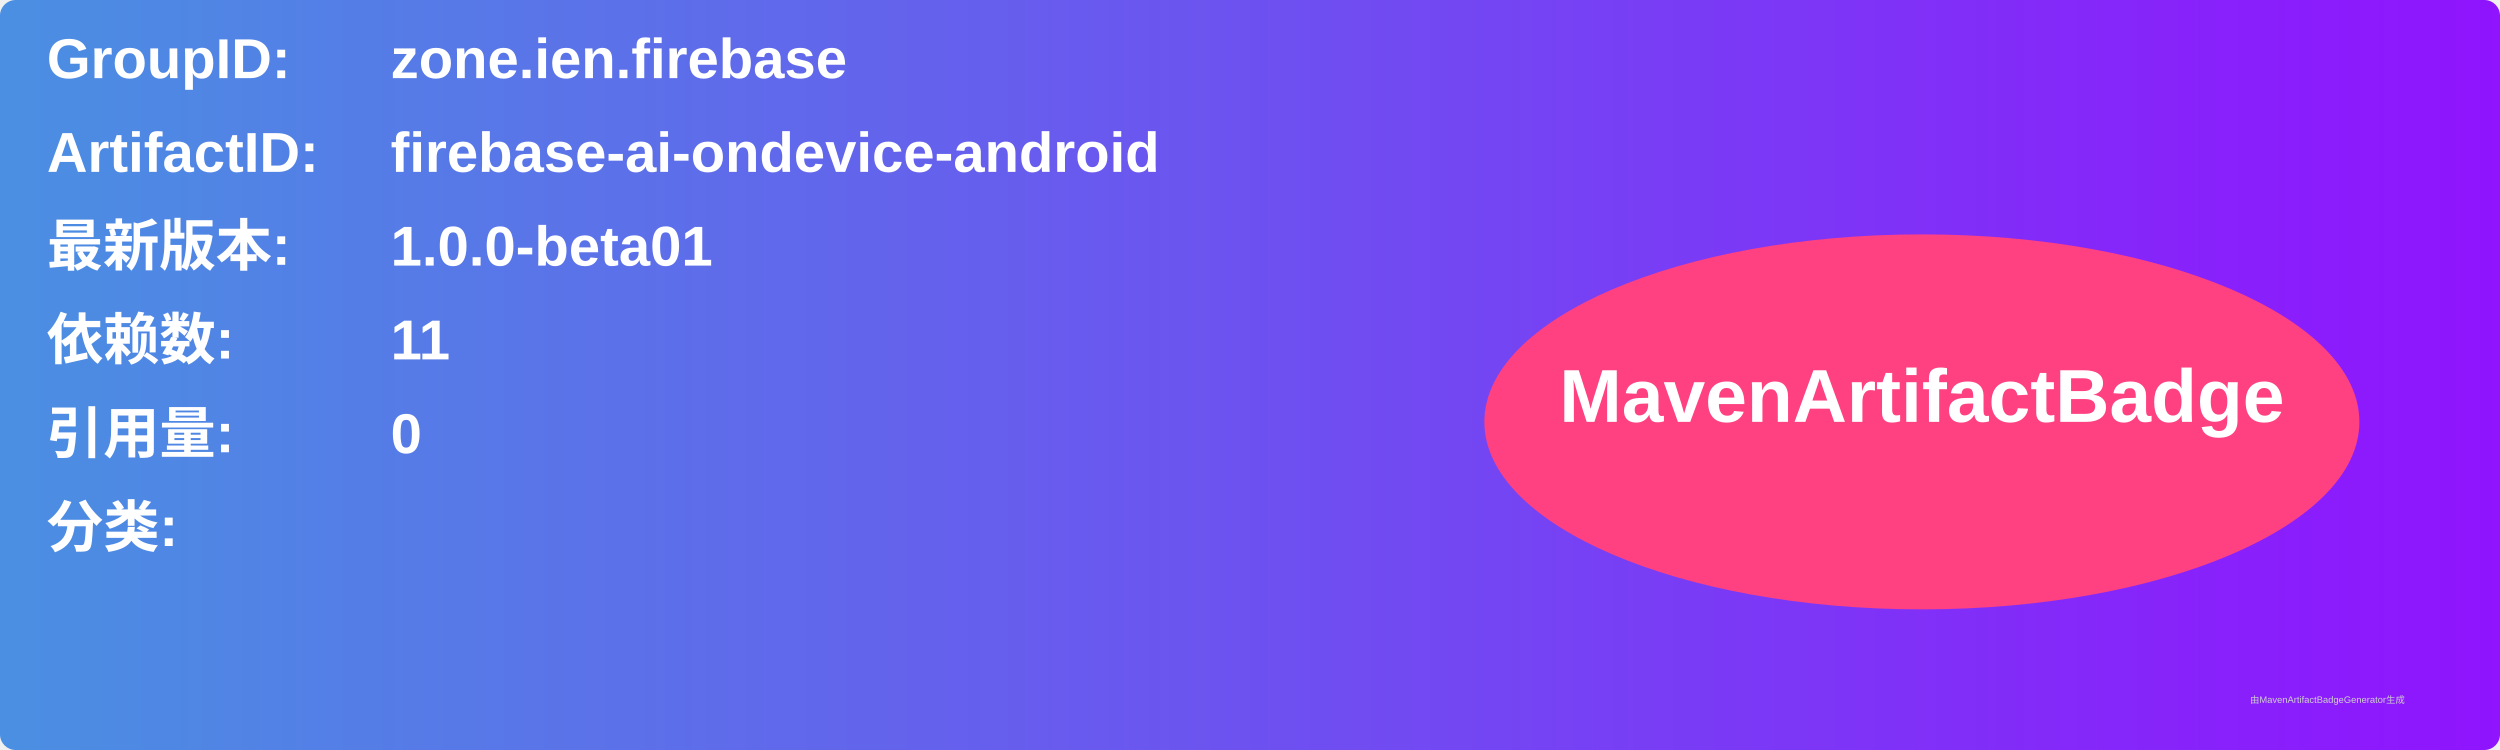
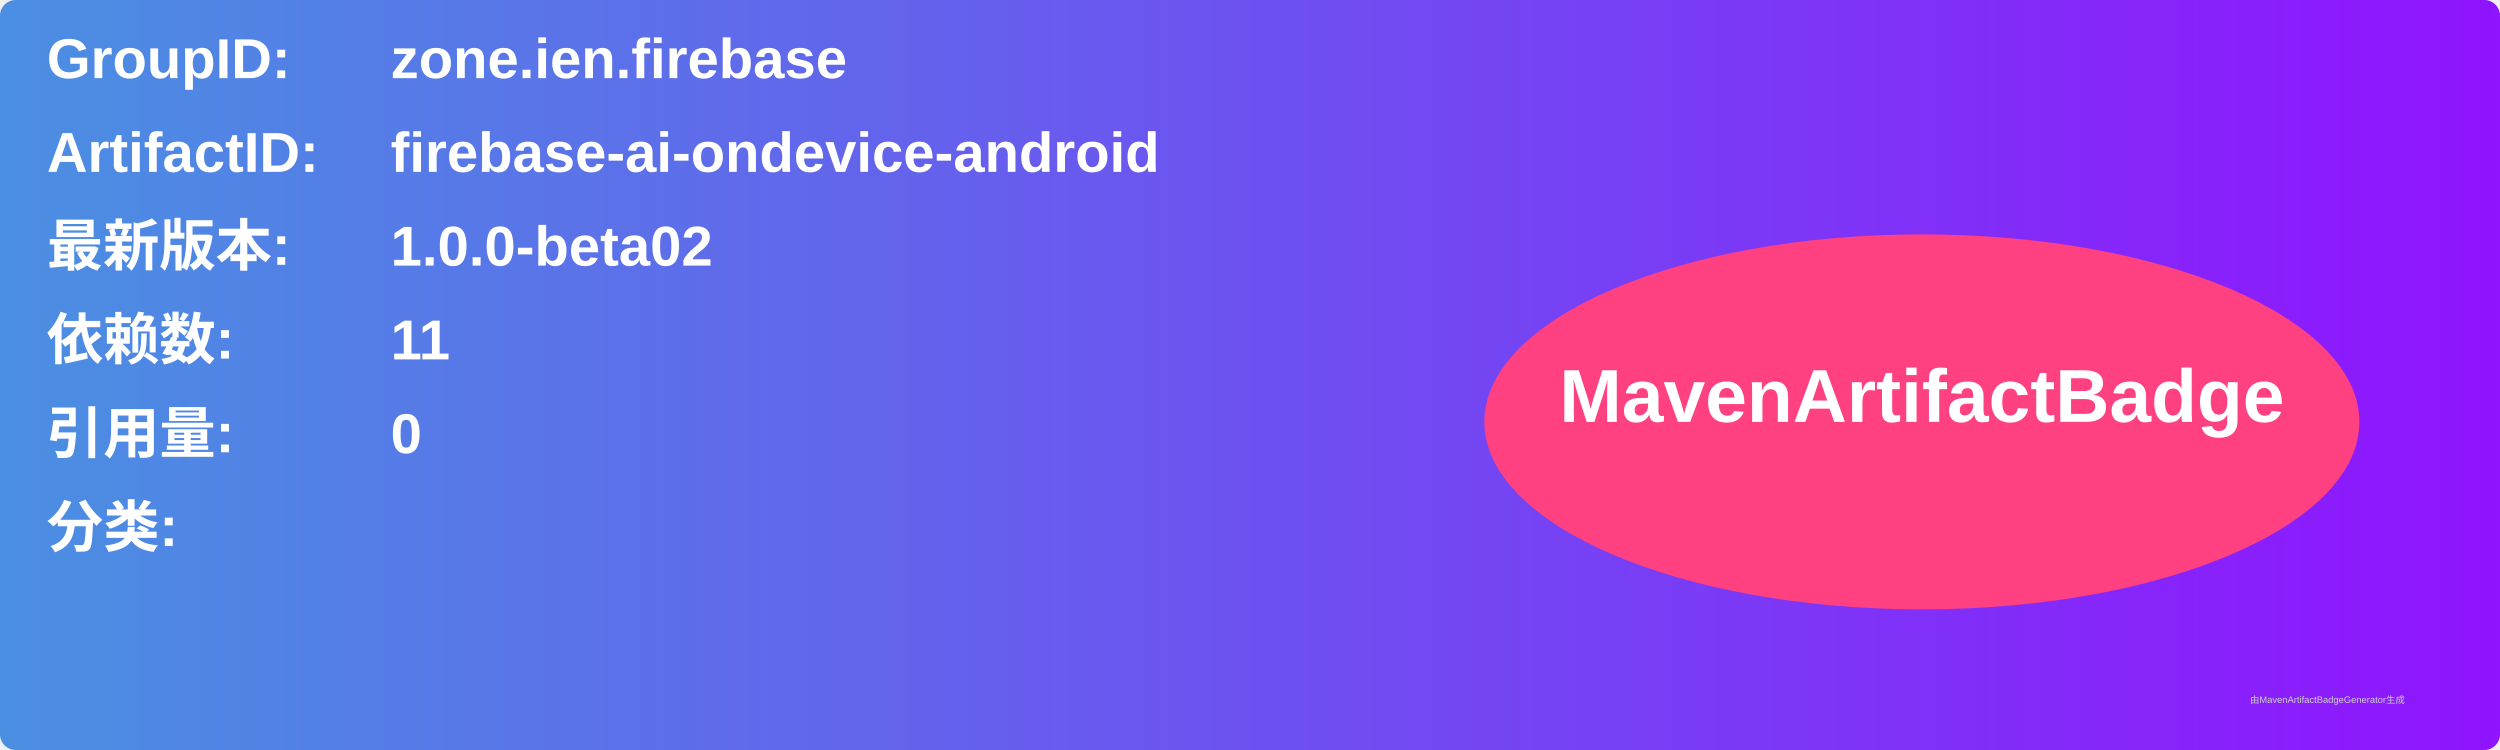
<svg xmlns="http://www.w3.org/2000/svg" width="800" height="240" viewBox="0 0 800 240">
  <linearGradient id="grad" x1="0%" y1="0%" x2="100%" y2="0%">
    <stop offset="0%" stop-color="#4a90e2" />
    <stop offset="100%" stop-color="#9013fe" />
  </linearGradient>
  <rect width="100%" height="100%" rx="5" ry="5" fill="url(#grad)" />
  <g transform="translate(15, 15)">
    <text x="0" y="10" font-family="Arial" font-size="18" fill="white" font-weight="bold" width="260">GroupID:</text>
    <text x="110" y="10" font-family="Arial" font-size="18" fill="white" font-weight="bold" width="460">zone.ien.firebase</text>
    <text x="0" y="40" font-family="Arial" font-size="18" fill="white" font-weight="bold" width="260">ArtifactID:</text>
    <text x="110" y="40" font-family="Arial" font-size="18" fill="white" font-weight="bold" width="460">firebase-ai-ondevice-android</text>
    <text x="0" y="70" font-family="Arial" font-size="18" fill="white" font-weight="bold">最新版本:</text>
    <text x="110" y="70" font-family="Arial" font-size="18" fill="white" font-weight="bold">
-       <tspan font-weight="bold">1.0.0-beta01</tspan>
+       <tspan font-weight="bold">1.0.0-beta02</tspan>
    </text>
    <text x="0" y="100" font-family="Arial" font-size="18" fill="white" font-weight="bold">依赖数: </text>
    <text x="110" y="100" font-family="Arial" font-size="18" fill="white">
      <tspan font-weight="bold">11</tspan>
    </text>
    <text x="0" y="130" font-family="Arial" font-size="18" fill="white" font-weight="bold">引用量: </text>
    <text x="110" y="130" font-family="Arial" font-size="18" fill="white">
      <tspan font-weight="bold">0</tspan>
    </text>
    <text x="0" y="160" font-family="Arial" font-size="18" fill="white" font-weight="bold">分类:</text>
    <text x="10" y="190" font-family="Arial" font-size="10" fill="white">
      <tspan font-weight="bold" />
    </text>
    <ellipse cx="600" cy="120" rx="140" ry="60" fill="#ff4081" />
    <text x="600" y="120" text-anchor="middle" font-family="Arial" font-size="24" fill="white" font-weight="bold">MavenArtifactBadge</text>
  </g>
  <text x="720" y="225" font-family="Arial" font-size="3" fill="#d0d0d0">由MavenArtifactBadgeGenerator生成</text>
</svg>
